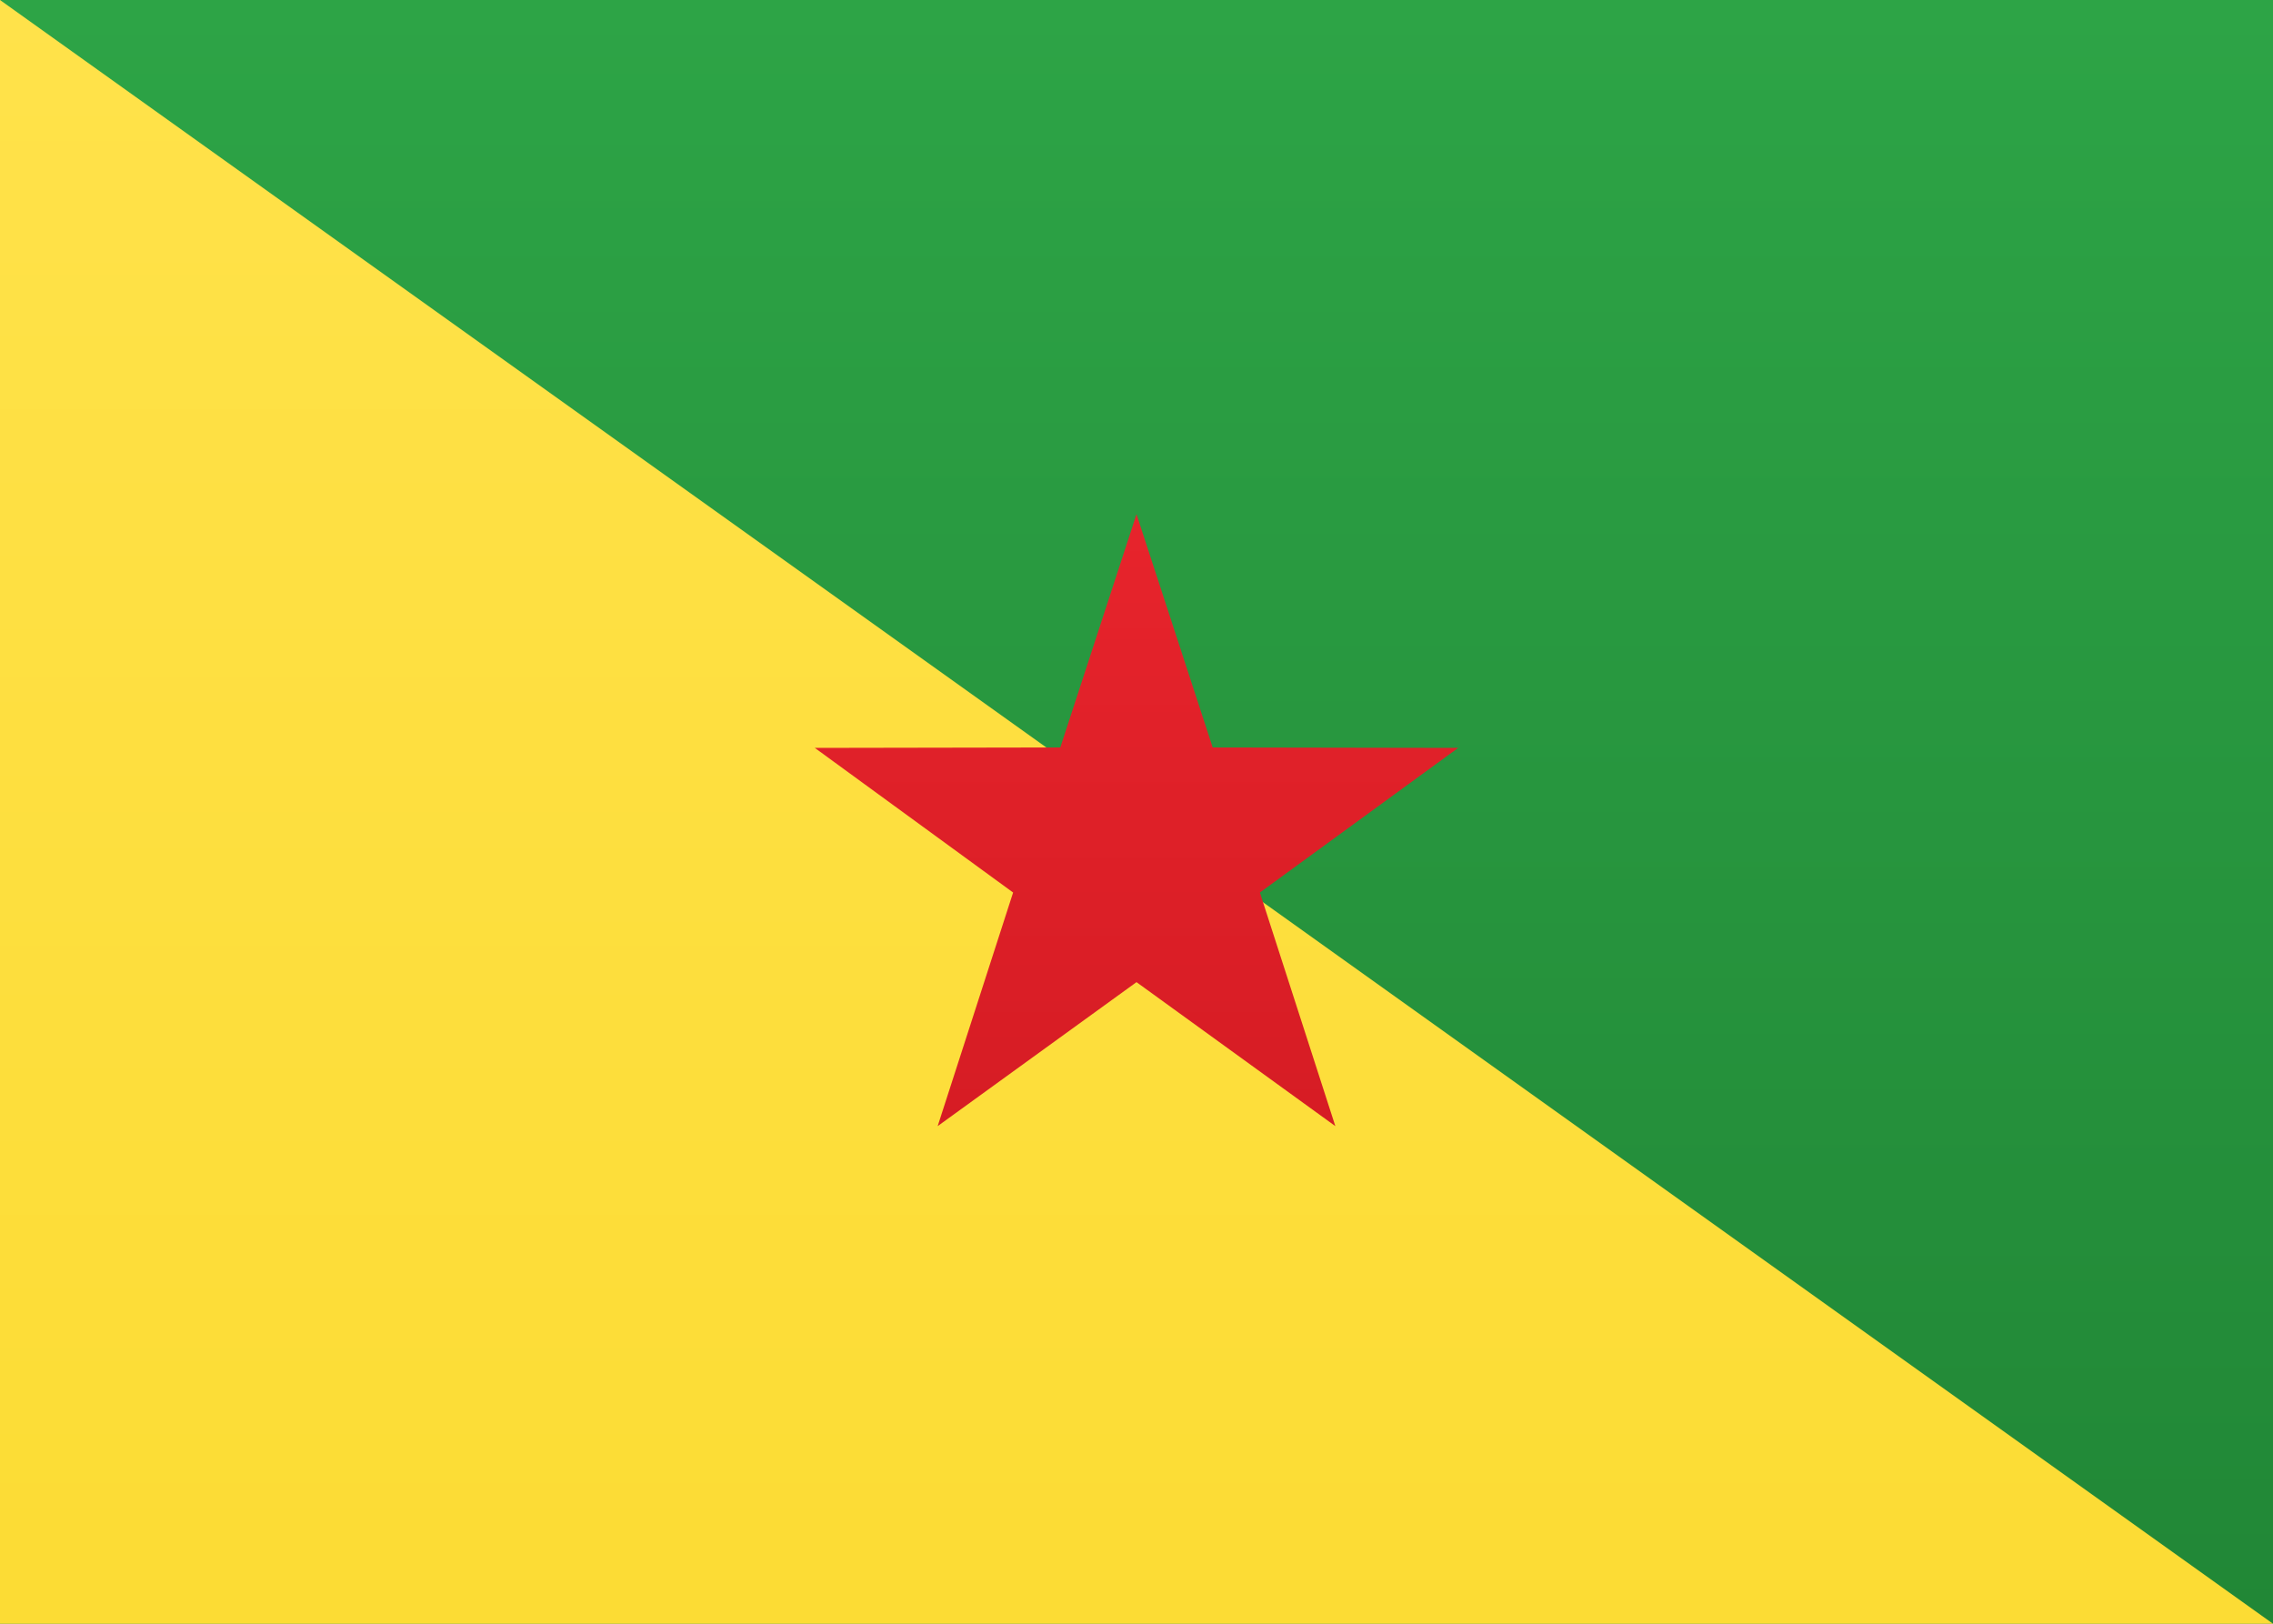
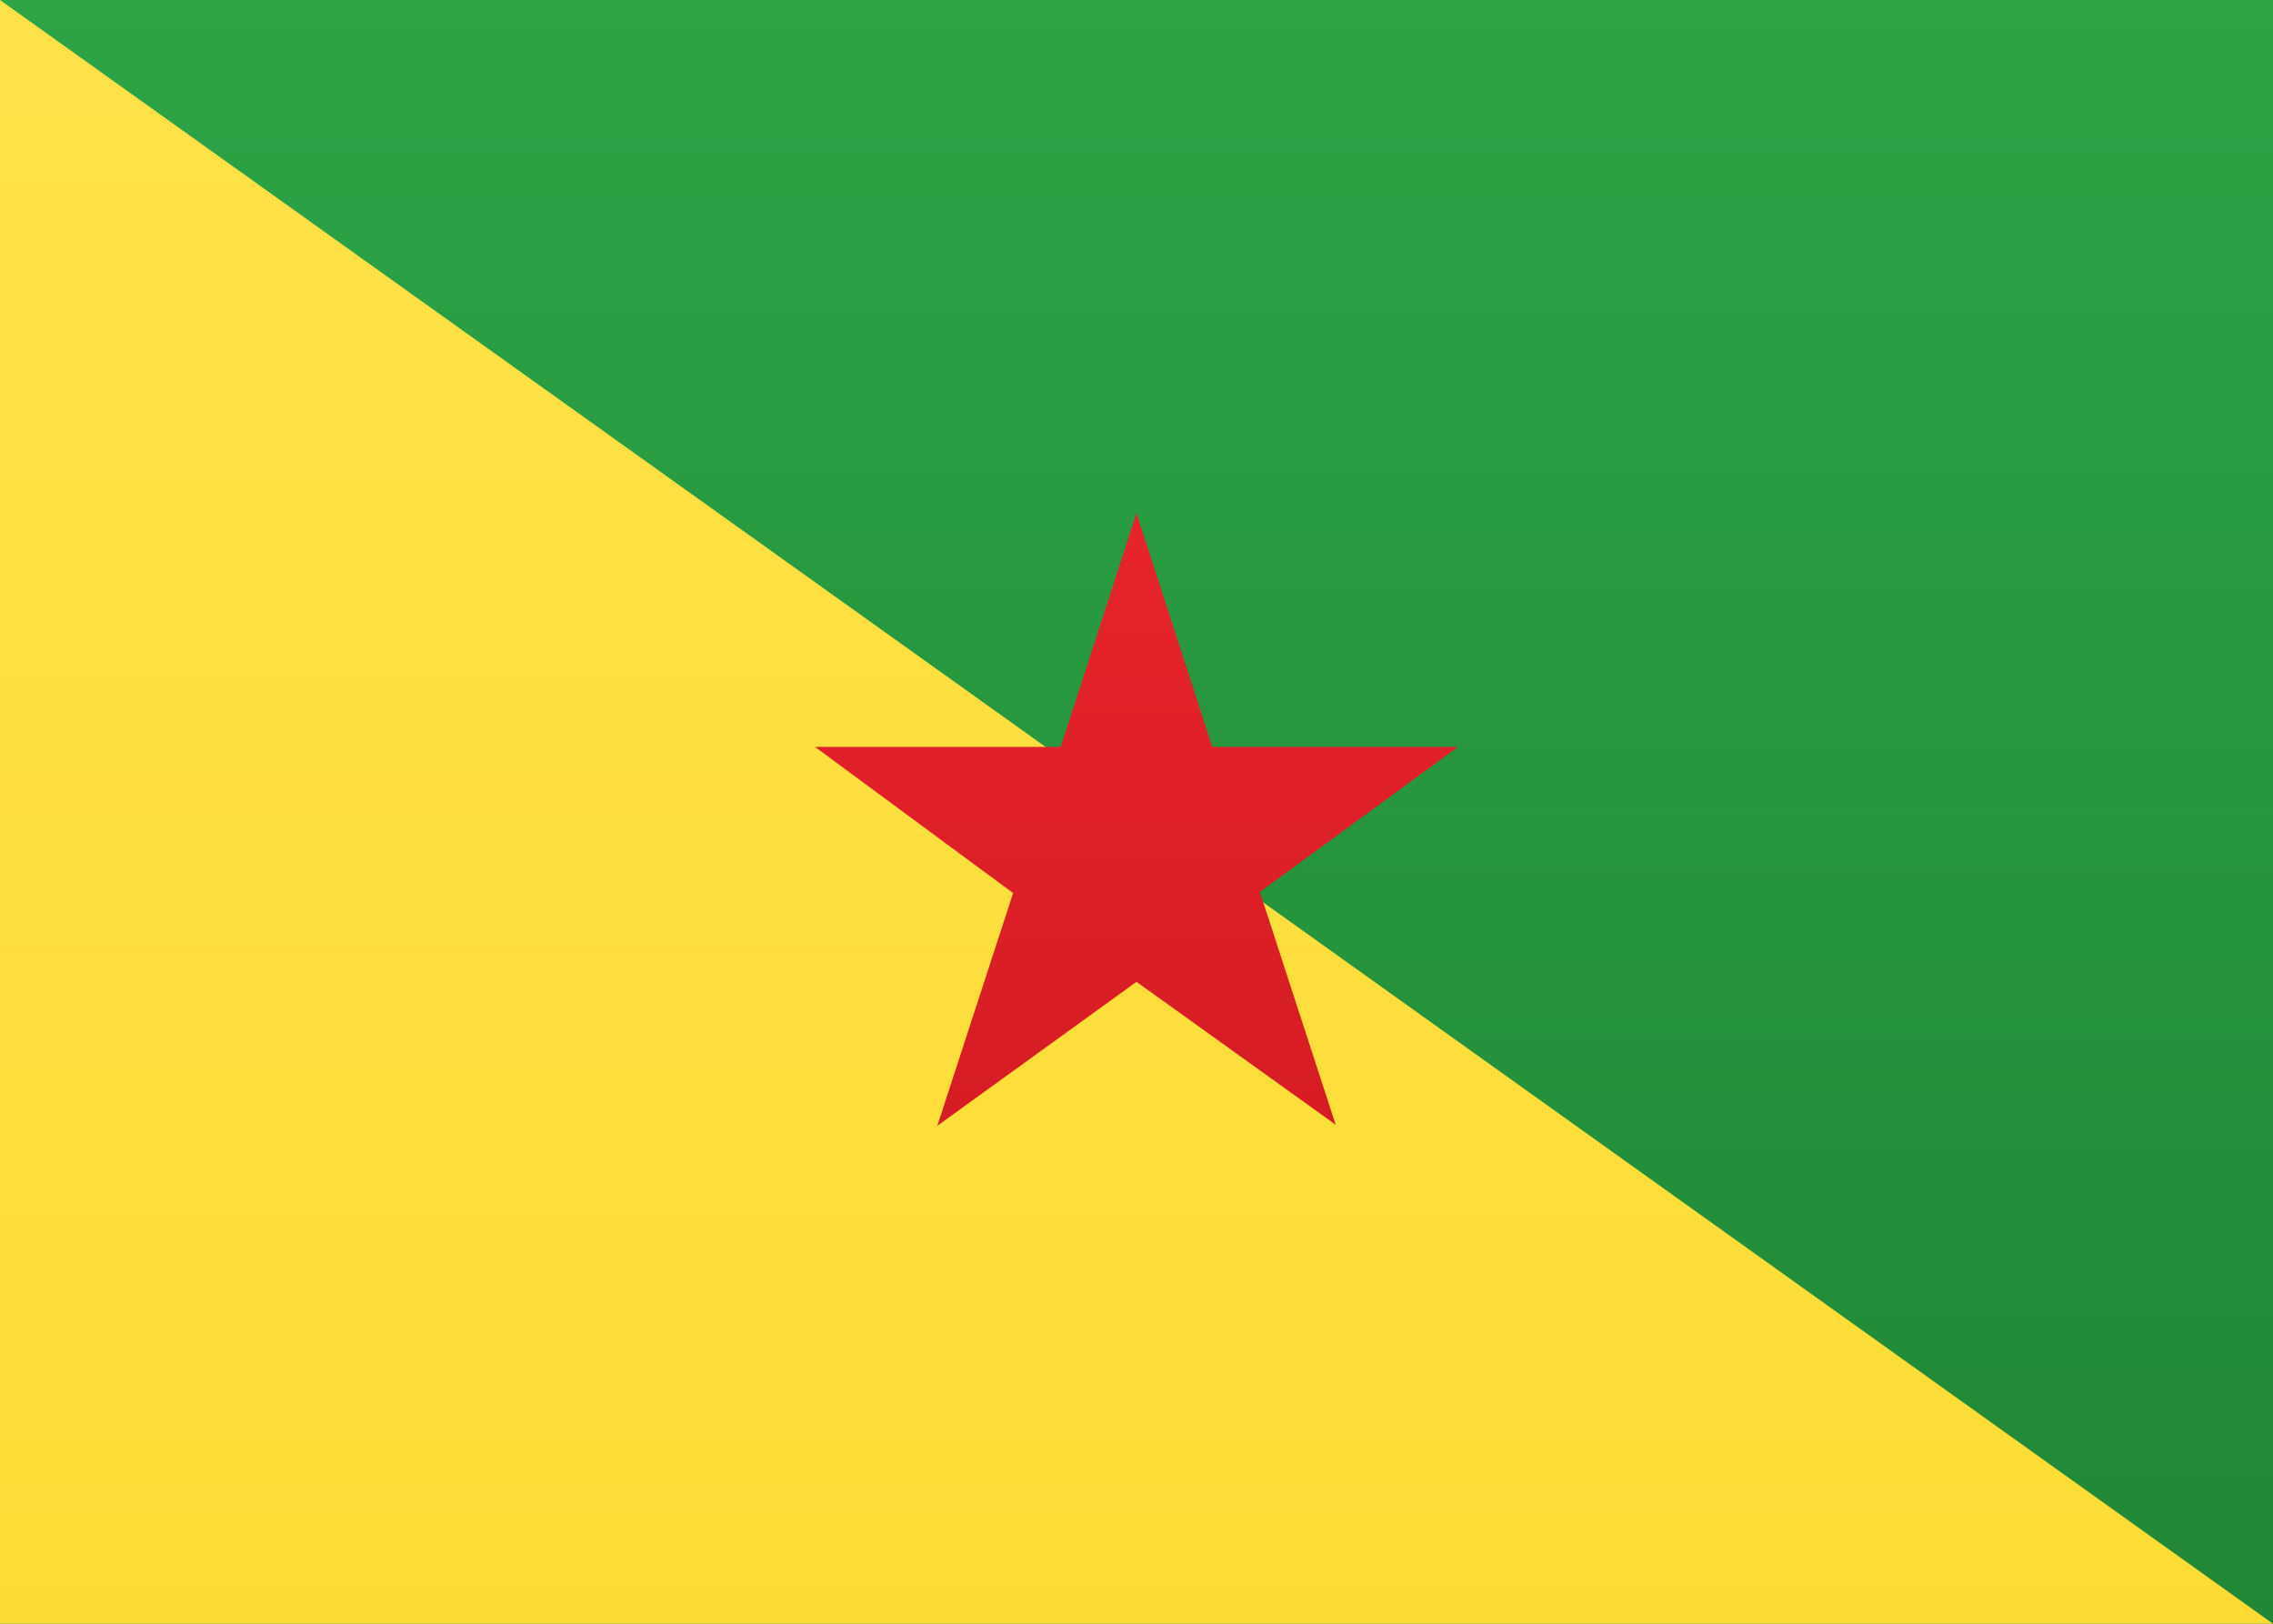
- <svg xmlns="http://www.w3.org/2000/svg" width="21px" height="15px" viewBox="0 0 21 15" version="1.1">
+ <svg xmlns="http://www.w3.org/2000/svg" width="21" height="15" viewBox="0 0 21 15" fill="none">
  <defs>
-     <linearGradient x1="50%" y1="0%" x2="50%" y2="100%" id="linearGradient-1">
-       <stop stop-color="#FFFFFF" offset="0%" />
-       <stop stop-color="#F0F0F0" offset="100%" />
+     <linearGradient id="gf__b" x1="10.5" y1="0" x2="10.5" y2="15" gradientUnits="userSpaceOnUse">
+       <stop stop-color="#fff" />
+       <stop offset="1" stop-color="#F0F0F0" />
    </linearGradient>
-     <linearGradient x1="50%" y1="0%" x2="50%" y2="100%" id="linearGradient-2">
-       <stop stop-color="#2DA446" offset="0%" />
-       <stop stop-color="#218736" offset="100%" />
+     <linearGradient id="gf__c" x1="10.5" y1="0" x2="10.5" y2="15" gradientUnits="userSpaceOnUse">
+       <stop stop-color="#2DA446" />
+       <stop offset="1" stop-color="#218736" />
    </linearGradient>
-     <linearGradient x1="50%" y1="0%" x2="50%" y2="100%" id="linearGradient-3">
-       <stop stop-color="#FFE24A" offset="0%" />
-       <stop stop-color="#FCDC34" offset="100%" />
+     <linearGradient id="gf__d" x1="10.5" y1="0" x2="10.5" y2="15" gradientUnits="userSpaceOnUse">
+       <stop stop-color="#FFE24A" />
+       <stop offset="1" stop-color="#FCDC34" />
    </linearGradient>
-     <linearGradient x1="50%" y1="0%" x2="50%" y2="100%" id="linearGradient-4">
-       <stop stop-color="#E7242C" offset="0%" />
-       <stop stop-color="#D61C24" offset="100%" />
+     <linearGradient id="gf__e" x1="10.5" y1="4.75" x2="10.5" y2="10.4" gradientUnits="userSpaceOnUse">
+       <stop stop-color="#E7242C" />
+       <stop offset="1" stop-color="#D61C24" />
    </linearGradient>
+     <clipPath id="gf__a">
+       <path fill="#fff" d="M0 0h21v15H0z" />
+     </clipPath>
  </defs>
-   <g id="Symbols" stroke="none" stroke-width="1" fill="none" fill-rule="evenodd">
-     <g id="GF">
-       <rect id="FlagBackground" fill="url(#linearGradient-1)" x="0" y="0" width="21" height="15" />
-       <rect id="Mask-Copy" fill="url(#linearGradient-2)" x="0" y="0" width="21" height="15" />
-       <polygon id="Rectangle-2" fill="url(#linearGradient-3)" points="0 0 21 15 0 15" />
-       <polygon id="Star-53" fill="url(#linearGradient-4)" points="10.5 9.073 8.663 10.403 9.36 8.245 7.528 6.909 9.796 6.905 10.5 4.75 11.204 6.905 13.472 6.909 11.64 8.245 12.337 10.403" />
-     </g>
+   <g clip-path="url(#gf__a)">
+     <path d="M21 0H0v15h21z" fill="url(#gf__b)" />
+     <path d="M21 0H0v15h21z" fill="url(#gf__c)" />
+     <path d="m0 0 21 15H0z" fill-rule="evenodd" clip-rule="evenodd" fill="url(#gf__d)" />
+     <path d="M10.5 9.07 8.66 10.4l.7-2.15L7.53 6.9H9.8l.7-2.16.7 2.16h2.27l-1.83 1.34.7 2.15z" fill-rule="evenodd" clip-rule="evenodd" fill="url(#gf__e)" />
  </g>
</svg>
